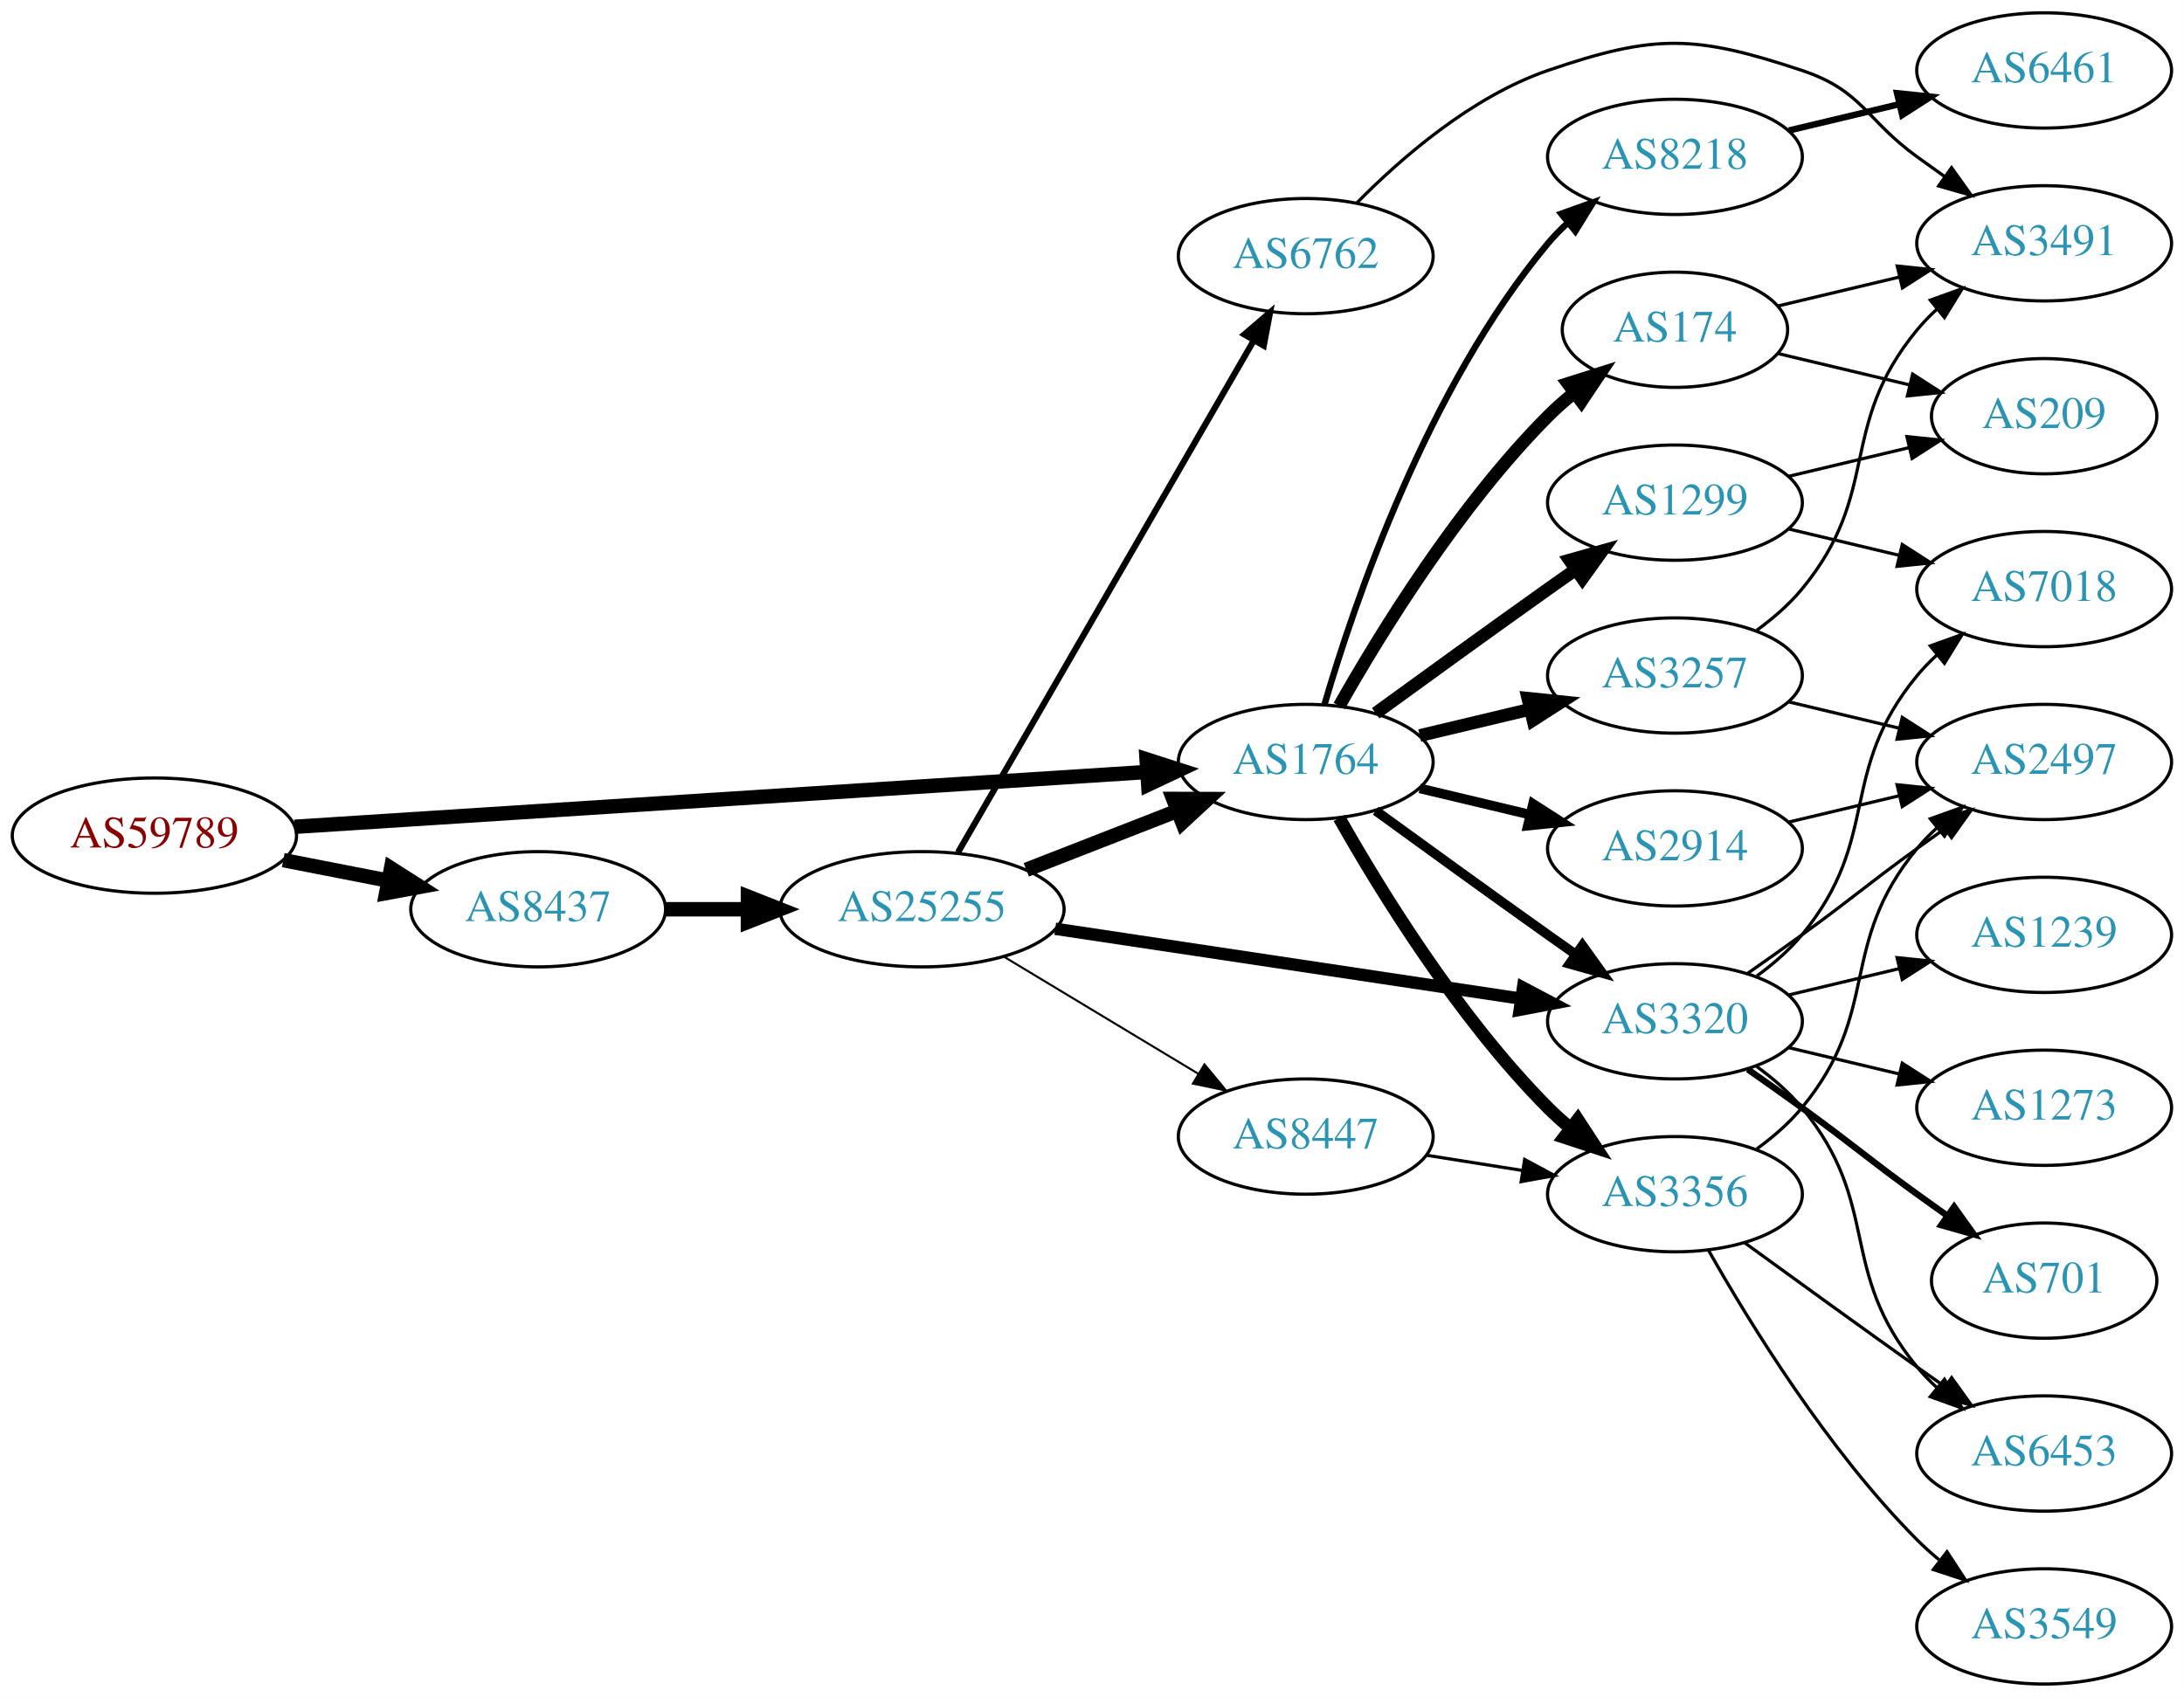
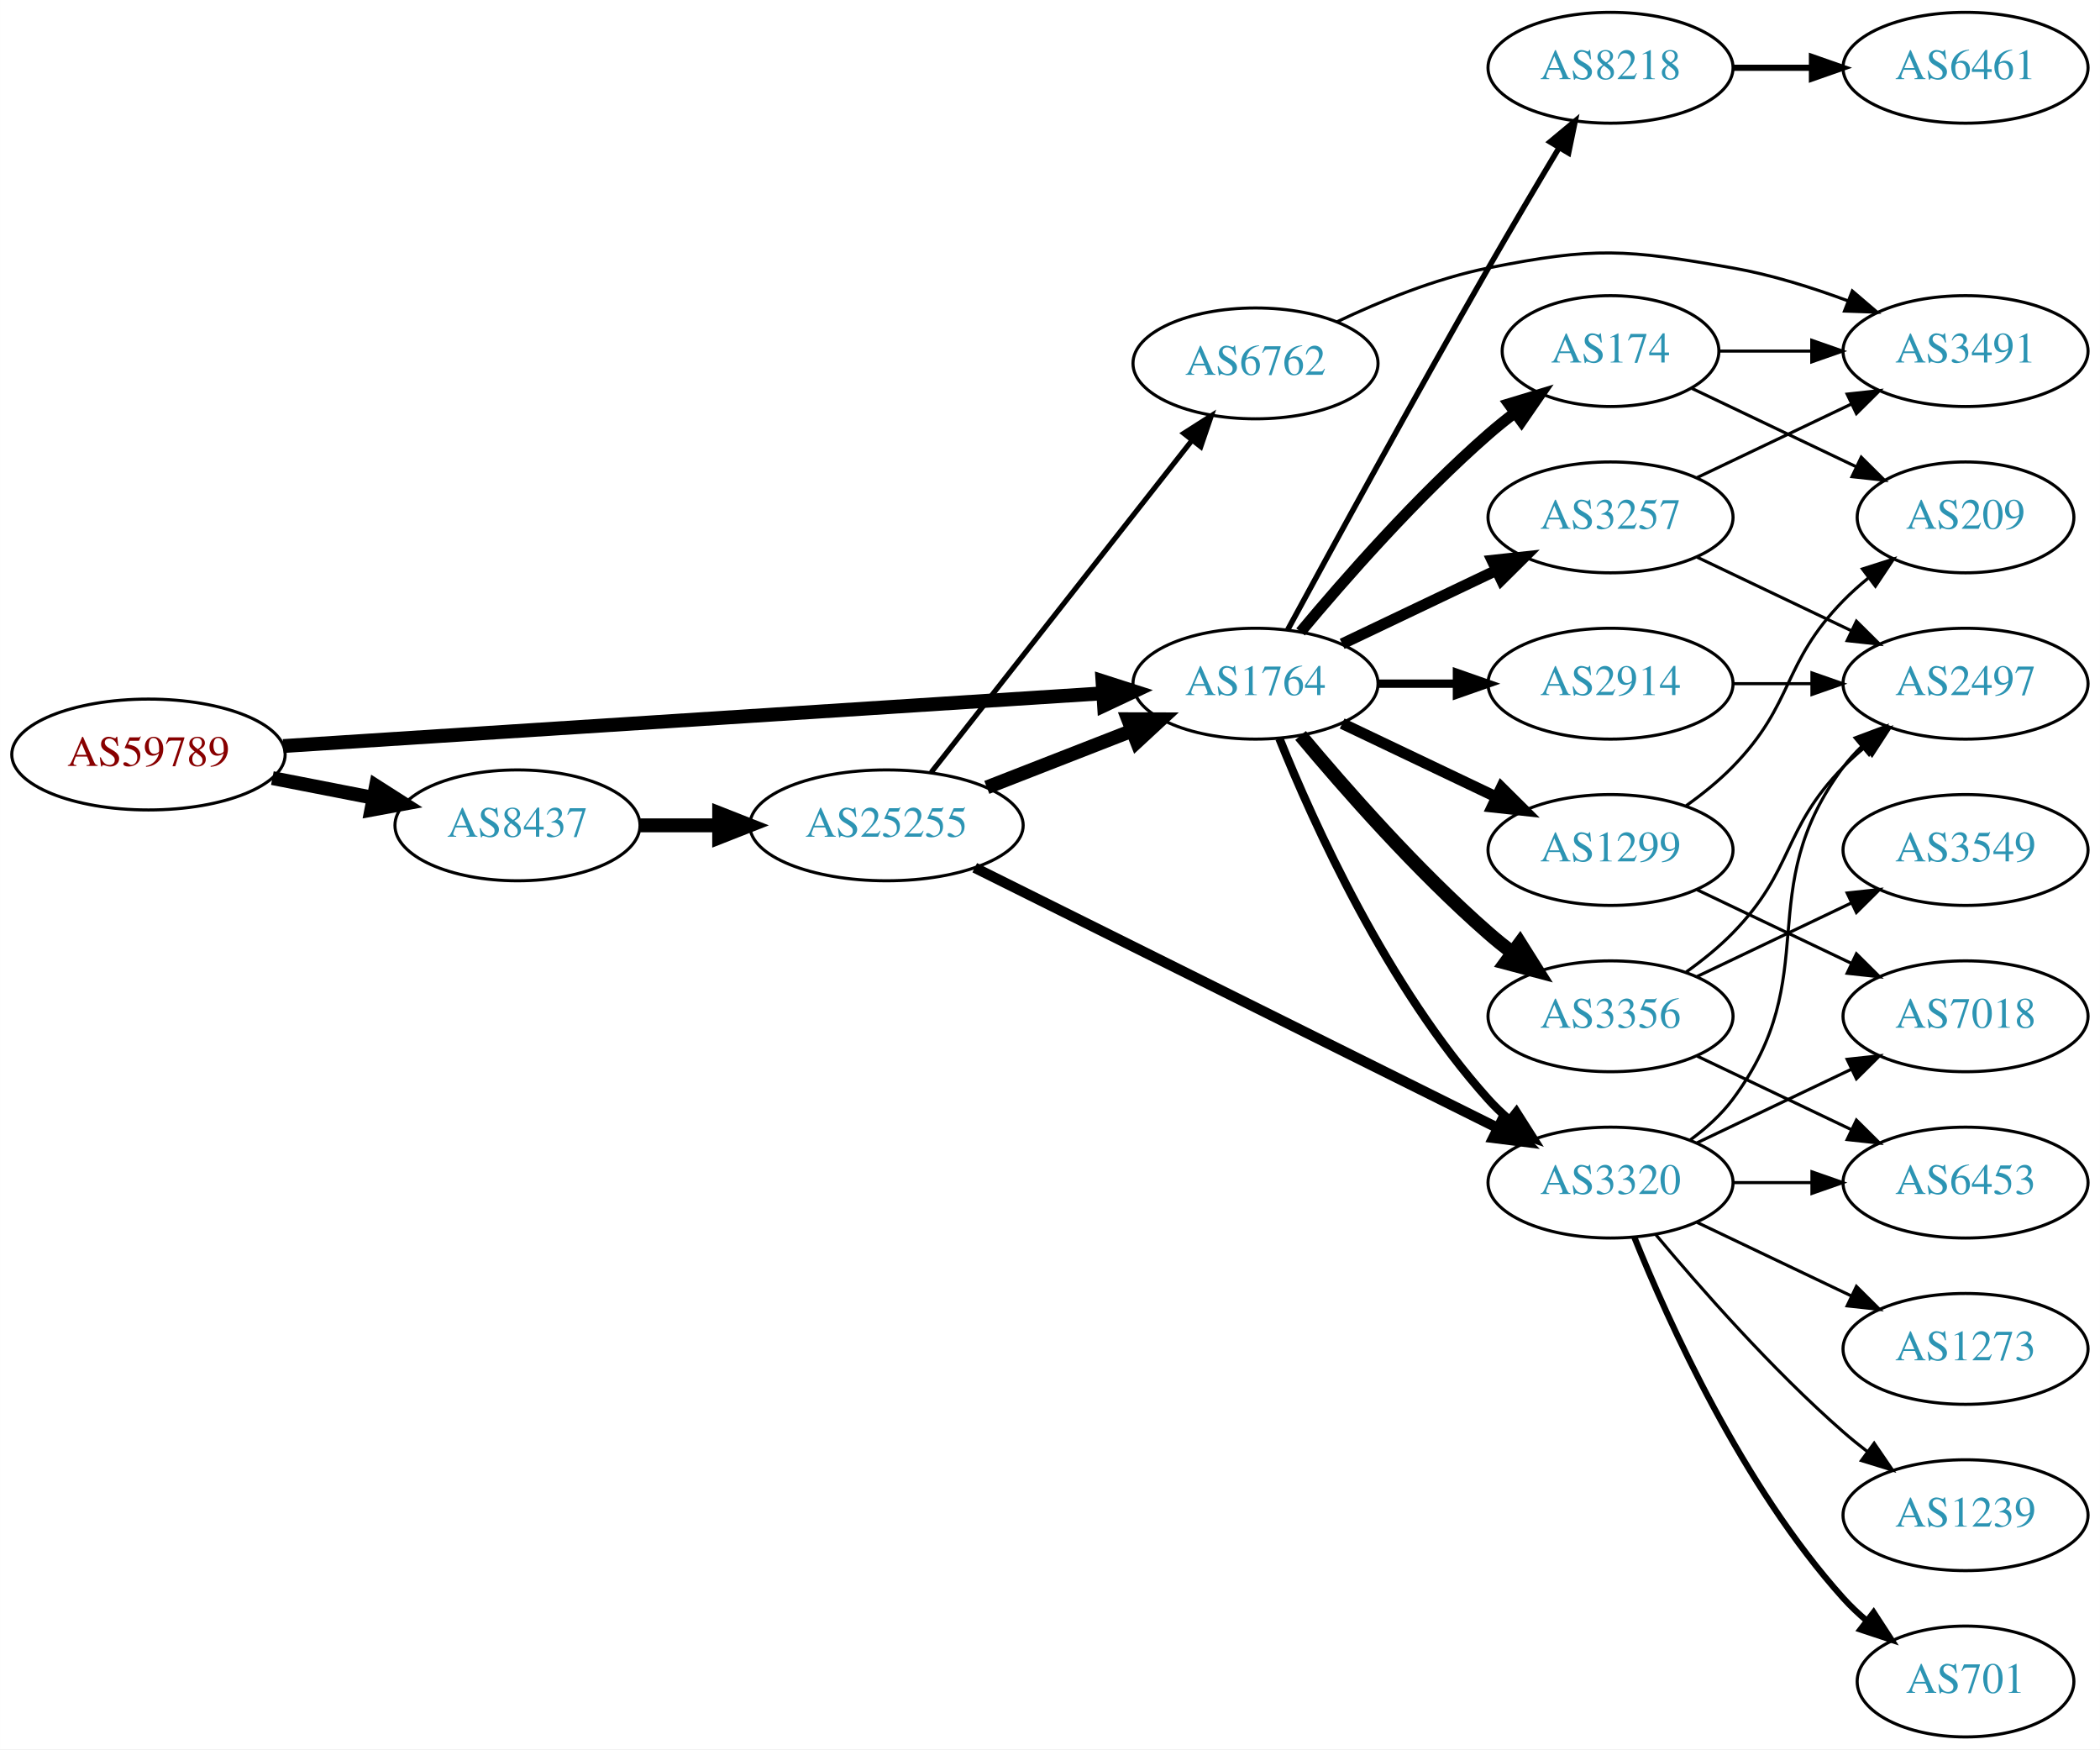
- <svg xmlns="http://www.w3.org/2000/svg" xmlns:xlink="http://www.w3.org/1999/xlink" width="682pt" height="530pt" viewBox="0.00 0.00 681.96 530.00">
-   <g id="graph0" class="graph" transform="scale(1 1) rotate(0) translate(4 526)">
-     <polygon fill="white" stroke="none" points="-4,4 -4,-526 677.956,-526 677.956,4 -4,4" />
+ <svg xmlns="http://www.w3.org/2000/svg" xmlns:xlink="http://www.w3.org/1999/xlink" width="682pt" height="568pt" viewBox="0.00 0.00 681.96 568.00">
+   <g id="graph0" class="graph" transform="scale(1 1) rotate(0) translate(4 564)">
+     <polygon fill="white" stroke="none" points="-4,4 -4,-564 677.956,-564 677.956,4 -4,4" />
    <g id="node1" class="node">
      <g id="a_node1">
        <a xlink:href="/asn/59789" xlink:title="AS59789 ~ atcismogmbh [AT]">
-           <ellipse fill="#ffffff" stroke="black" cx="44.196" cy="-265" rx="44.393" ry="18" />
-           <text text-anchor="middle" x="44.196" y="-261.3" font-family="Times,serif" font-size="14.00" fill="#880000">AS59789</text>
+           <ellipse fill="#ffffff" stroke="black" cx="44.196" cy="-319" rx="44.393" ry="18" />
+           <text text-anchor="middle" x="44.196" y="-315.3" font-family="Times,serif" font-size="14.00" fill="#880000">AS59789</text>
        </a>
      </g>
    </g>
    <g id="node2" class="node">
      <g id="a_node2">
        <a xlink:href="/asn/1764" xlink:title="AS1764 ~ NEXTLAYER-AS [AT]">
-           <ellipse fill="#ffffff" stroke="black" cx="403.724" cy="-288" rx="39.794" ry="18" />
-           <text text-anchor="middle" x="403.724" y="-284.3" font-family="Times,serif" font-size="14.00" fill="#2c94b3">AS1764</text>
+           <ellipse fill="#ffffff" stroke="black" cx="403.724" cy="-342" rx="39.794" ry="18" />
+           <text text-anchor="middle" x="403.724" y="-338.3" font-family="Times,serif" font-size="14.00" fill="#2c94b3">AS1764</text>
        </a>
      </g>
    </g>
    <g id="edge1" class="edge">
-       <path fill="none" stroke="black" stroke-width="4.5" d="M87.967,-267.751C154.785,-272.05 283.55,-280.333 353.904,-284.859" />
-       <polygon fill="black" stroke="black" stroke-width="4.5" points="354.029,-288.813 364.261,-285.526 354.535,-280.954 354.029,-288.813" />
+       <path fill="none" stroke="black" stroke-width="4.5" d="M87.967,-321.751C154.785,-326.05 283.55,-334.333 353.904,-338.859" />
+       <polygon fill="black" stroke="black" stroke-width="4.5" points="354.029,-342.813 364.261,-339.526 354.535,-334.954 354.029,-342.813" />
    </g>
    <g id="node3" class="node">
      <g id="a_node3">
        <a xlink:href="/asn/8437" xlink:title="AS8437 ~ Hutchison Drei Austria GmbH [AT]">
-           <ellipse fill="#ffffff" stroke="black" cx="164.039" cy="-242" rx="39.794" ry="18" />
-           <text text-anchor="middle" x="164.039" y="-238.3" font-family="Times,serif" font-size="14.00" fill="#2c94b3">AS8437</text>
+           <ellipse fill="#ffffff" stroke="black" cx="164.039" cy="-296" rx="39.794" ry="18" />
+           <text text-anchor="middle" x="164.039" y="-292.3" font-family="Times,serif" font-size="14.00" fill="#2c94b3">AS8437</text>
        </a>
      </g>
    </g>
    <g id="edge2" class="edge">
-       <path fill="none" stroke="black" stroke-width="4.5" d="M84.436,-257.341C94.888,-255.301 106.274,-253.079 117.052,-250.975" />
-       <polygon fill="black" stroke="black" stroke-width="4.5" points="118.089,-254.785 127.149,-249.005 116.58,-247.056 118.089,-254.785" />
+       <path fill="none" stroke="black" stroke-width="4.5" d="M84.436,-311.341C94.888,-309.301 106.274,-307.079 117.052,-304.975" />
+       <polygon fill="black" stroke="black" stroke-width="4.5" points="118.089,-308.785 127.149,-303.005 116.58,-301.056 118.089,-308.785" />
    </g>
    <g id="node4" class="node">
      <g id="a_node4">
-         <a xlink:href="/asn/3257" xlink:title="AS3257 ~ GTT [DE]">
-           <ellipse fill="#ffffff" stroke="black" cx="519.017" cy="-315" rx="39.794" ry="18" />
-           <text text-anchor="middle" x="519.017" y="-311.3" font-family="Times,serif" font-size="14.00" fill="#2c94b3">AS3257</text>
+         <a xlink:href="/asn/174" xlink:title="AS174 ~ Cogent Communications [US]">
+           <ellipse fill="#ffffff" stroke="black" cx="519.017" cy="-450" rx="35.194" ry="18" />
+           <text text-anchor="middle" x="519.017" y="-446.3" font-family="Times,serif" font-size="14.00" fill="#2c94b3">AS174</text>
        </a>
      </g>
    </g>
    <g id="edge3" class="edge">
-       <path fill="none" stroke="black" stroke-width="4" d="M439.331,-296.248C450.202,-298.838 462.357,-301.735 473.799,-304.462" />
-       <polygon fill="black" stroke="black" stroke-width="4" points="473.082,-307.889 483.621,-306.803 474.705,-301.08 473.082,-307.889" />
+       <path fill="none" stroke="black" stroke-width="3.6" d="M418.354,-358.817C432.636,-375.929 456.183,-402.745 479.37,-423 482.04,-425.332 484.913,-427.648 487.843,-429.886" />
+       <polygon fill="black" stroke="black" stroke-width="3.6" points="485.994,-432.87 496.134,-435.939 490.121,-427.216 485.994,-432.87" />
    </g>
    <g id="node5" class="node">
      <g id="a_node5">
        <a xlink:href="/asn/2914" xlink:title="AS2914 ~ NTT America, Inc. [US]">
-           <ellipse fill="#ffffff" stroke="black" cx="519.017" cy="-261" rx="39.794" ry="18" />
-           <text text-anchor="middle" x="519.017" y="-257.3" font-family="Times,serif" font-size="14.00" fill="#2c94b3">AS2914</text>
+           <ellipse fill="#ffffff" stroke="black" cx="519.017" cy="-342" rx="39.794" ry="18" />
+           <text text-anchor="middle" x="519.017" y="-338.3" font-family="Times,serif" font-size="14.00" fill="#2c94b3">AS2914</text>
        </a>
      </g>
    </g>
    <g id="edge4" class="edge">
-       <path fill="none" stroke="black" stroke-width="3" d="M439.331,-279.752C450.202,-277.162 462.357,-274.265 473.799,-271.538" />
-       <polygon fill="black" stroke="black" stroke-width="3" points="474.705,-274.92 483.621,-269.197 473.082,-268.111 474.705,-274.92" />
+       <path fill="none" stroke="black" stroke-width="2.7" d="M443.396,-342C451.599,-342 460.363,-342 468.895,-342" />
+       <polygon fill="black" stroke="black" stroke-width="2.7" points="469.134,-345.5 479.134,-342 469.134,-338.5 469.134,-345.5" />
    </g>
    <g id="node6" class="node">
      <g id="a_node6">
        <a xlink:href="/asn/1299" xlink:title="AS1299 ~ Telia Carrier [EU]">
-           <ellipse fill="#ffffff" stroke="black" cx="519.017" cy="-369" rx="39.794" ry="18" />
-           <text text-anchor="middle" x="519.017" y="-365.3" font-family="Times,serif" font-size="14.00" fill="#2c94b3">AS1299</text>
+           <ellipse fill="#ffffff" stroke="black" cx="519.017" cy="-288" rx="39.794" ry="18" />
+           <text text-anchor="middle" x="519.017" y="-284.3" font-family="Times,serif" font-size="14.00" fill="#2c94b3">AS1299</text>
        </a>
      </g>
    </g>
    <g id="edge5" class="edge">
-       <path fill="none" stroke="black" stroke-width="4" d="M425.572,-303.222C440.506,-314.091 461.12,-329.025 479.37,-342 482.191,-344.005 485.134,-346.085 488.082,-348.159" />
-       <polygon fill="black" stroke="black" stroke-width="4" points="486.109,-351.05 496.306,-353.926 490.128,-345.319 486.109,-351.05" />
+       <path fill="none" stroke="black" stroke-width="3.6" d="M431.86,-329.066C446.854,-321.919 465.675,-312.948 481.898,-305.215" />
+       <polygon fill="black" stroke="black" stroke-width="3.6" points="483.581,-308.291 491.102,-300.829 480.569,-301.972 483.581,-308.291" />
    </g>
    <g id="node7" class="node">
      <g id="a_node7">
-         <a xlink:href="/asn/174" xlink:title="AS174 ~ Cogent Communications [US]">
-           <ellipse fill="#ffffff" stroke="black" cx="519.017" cy="-423" rx="35.194" ry="18" />
-           <text text-anchor="middle" x="519.017" y="-419.3" font-family="Times,serif" font-size="14.00" fill="#2c94b3">AS174</text>
+         <a xlink:href="/asn/3356" xlink:title="AS3356 ~ Level 3 Parent, LLC [US]">
+           <ellipse fill="#ffffff" stroke="black" cx="519.017" cy="-234" rx="39.794" ry="18" />
+           <text text-anchor="middle" x="519.017" y="-230.3" font-family="Times,serif" font-size="14.00" fill="#2c94b3">AS3356</text>
        </a>
      </g>
    </g>
    <g id="edge6" class="edge">
-       <path fill="none" stroke="black" stroke-width="4" d="M414.184,-305.49C426.965,-328.096 451.398,-367.886 479.37,-396 481.871,-398.513 484.631,-400.949 487.492,-403.261" />
-       <polygon fill="black" stroke="black" stroke-width="4" points="485.591,-406.21 495.689,-409.413 489.793,-400.611 485.591,-406.21" />
+       <path fill="none" stroke="black" stroke-width="4.5" d="M418.354,-325.183C432.636,-308.071 456.183,-281.255 479.37,-261 481.836,-258.846 484.475,-256.706 487.172,-254.628" />
+       <polygon fill="black" stroke="black" stroke-width="4.5" points="489.604,-257.727 495.326,-248.63 484.938,-251.384 489.604,-257.727" />
    </g>
    <g id="node8" class="node">
      <g id="a_node8">
-         <a xlink:href="/asn/3320" xlink:title="AS3320 ~ DTAG [DE]">
-           <ellipse fill="#ffffff" stroke="black" cx="519.017" cy="-207" rx="39.794" ry="18" />
-           <text text-anchor="middle" x="519.017" y="-203.3" font-family="Times,serif" font-size="14.00" fill="#2c94b3">AS3320</text>
+         <a xlink:href="/asn/3257" xlink:title="AS3257 ~ GTT [DE]">
+           <ellipse fill="#ffffff" stroke="black" cx="519.017" cy="-396" rx="39.794" ry="18" />
+           <text text-anchor="middle" x="519.017" y="-392.3" font-family="Times,serif" font-size="14.00" fill="#2c94b3">AS3257</text>
        </a>
      </g>
    </g>
    <g id="edge7" class="edge">
-       <path fill="none" stroke="black" stroke-width="3" d="M425.572,-272.778C440.506,-261.909 461.12,-246.975 479.37,-234 482.191,-231.995 485.134,-229.915 488.082,-227.841" />
-       <polygon fill="black" stroke="black" stroke-width="3" points="490.128,-230.681 496.306,-222.074 486.109,-224.95 490.128,-230.681" />
+       <path fill="none" stroke="black" stroke-width="3.6" d="M431.86,-354.934C446.854,-362.081 465.675,-371.052 481.898,-378.785" />
+       <polygon fill="black" stroke="black" stroke-width="3.6" points="480.569,-382.028 491.102,-383.171 483.581,-375.709 480.569,-382.028" />
    </g>
    <g id="node9" class="node">
      <g id="a_node9">
-         <a xlink:href="/asn/3356" xlink:title="AS3356 ~ Level 3 Parent, LLC [US]">
-           <ellipse fill="#ffffff" stroke="black" cx="519.017" cy="-153" rx="39.794" ry="18" />
-           <text text-anchor="middle" x="519.017" y="-149.3" font-family="Times,serif" font-size="14.00" fill="#2c94b3">AS3356</text>
+         <a xlink:href="/asn/3320" xlink:title="AS3320 ~ DTAG [DE]">
+           <ellipse fill="#ffffff" stroke="black" cx="519.017" cy="-180" rx="39.794" ry="18" />
+           <text text-anchor="middle" x="519.017" y="-176.3" font-family="Times,serif" font-size="14.00" fill="#2c94b3">AS3320</text>
        </a>
      </g>
    </g>
    <g id="edge8" class="edge">
-       <path fill="none" stroke="black" stroke-width="4" d="M414.184,-270.51C426.965,-247.904 451.398,-208.114 479.37,-180 481.481,-177.879 483.777,-175.812 486.163,-173.829" />
-       <polygon fill="black" stroke="black" stroke-width="4" points="488.678,-176.31 494.478,-167.444 484.415,-170.758 488.678,-176.31" />
+       <path fill="none" stroke="black" stroke-width="2.7" d="M411.472,-324.213C422.523,-296.757 446.576,-243.422 479.37,-207 481.373,-204.776 483.591,-202.637 485.924,-200.603" />
+       <polygon fill="black" stroke="black" stroke-width="2.7" points="488.454,-203.065 494.143,-194.127 484.122,-197.567 488.454,-203.065" />
    </g>
    <g id="node10" class="node">
      <g id="a_node10">
        <a xlink:href="/asn/8218" xlink:title="AS8218 ~ legacy Neotelecoms [FR]">
-           <ellipse fill="#ffffff" stroke="black" cx="519.017" cy="-477" rx="39.794" ry="18" />
-           <text text-anchor="middle" x="519.017" y="-473.3" font-family="Times,serif" font-size="14.00" fill="#2c94b3">AS8218</text>
+           <ellipse fill="#ffffff" stroke="black" cx="519.017" cy="-542" rx="39.794" ry="18" />
+           <text text-anchor="middle" x="519.017" y="-538.3" font-family="Times,serif" font-size="14.00" fill="#2c94b3">AS8218</text>
        </a>
      </g>
    </g>
    <g id="edge9" class="edge">
-       <path fill="none" stroke="black" stroke-width="2" d="M409.598,-306.002C418.912,-337.844 441.728,-404.981 479.37,-450 481.241,-452.237 483.339,-454.374 485.565,-456.396" />
-       <polygon fill="black" stroke="black" stroke-width="2" points="483.509,-459.234 493.484,-462.804 487.912,-453.793 483.509,-459.234" />
+       <path fill="none" stroke="black" stroke-width="1.8" d="M414.213,-359.573C428.225,-385.429 455.386,-435.183 479.37,-477 486.741,-489.85 495.122,-504 502.191,-515.808" />
+       <polygon fill="black" stroke="black" stroke-width="1.8" points="499.385,-517.935 507.534,-524.706 505.386,-514.331 499.385,-517.935" />
    </g>
    <g id="node21" class="node">
      <g id="a_node21">
        <a xlink:href="/asn/25255" xlink:title="AS25255 ~ ==&gt; TELE2 AUSTRIA &lt;== [AT]">
-           <ellipse fill="#ffffff" stroke="black" cx="283.881" cy="-242" rx="44.393" ry="18" />
-           <text text-anchor="middle" x="283.881" y="-238.3" font-family="Times,serif" font-size="14.00" fill="#2c94b3">AS25255</text>
+           <ellipse fill="#ffffff" stroke="black" cx="283.881" cy="-296" rx="44.393" ry="18" />
+           <text text-anchor="middle" x="283.881" y="-292.3" font-family="Times,serif" font-size="14.00" fill="#2c94b3">AS25255</text>
        </a>
      </g>
    </g>
    <g id="edge27" class="edge">
-       <path fill="none" stroke="black" stroke-width="4.5" d="M203.951,-242C212.054,-242 220.729,-242 229.255,-242" />
-       <polygon fill="black" stroke="black" stroke-width="4.5" points="229.533,-245.938 239.533,-242 229.533,-238.063 229.533,-245.938" />
+       <path fill="none" stroke="black" stroke-width="4.5" d="M203.951,-296C212.054,-296 220.729,-296 229.255,-296" />
+       <polygon fill="black" stroke="black" stroke-width="4.5" points="229.533,-299.938 239.533,-296 229.533,-292.063 229.533,-299.938" />
+     </g>
+     <g id="node13" class="node">
+       <g id="a_node13">
+         <a xlink:href="/asn/209" xlink:title="AS209 ~ CenturyLink Communications, LLC [US]">
+           <ellipse fill="#ffffff" stroke="black" cx="634.31" cy="-396" rx="35.194" ry="18" />
+           <text text-anchor="middle" x="634.31" y="-392.3" font-family="Times,serif" font-size="14.00" fill="#2c94b3">AS209</text>
+         </a>
+       </g>
+     </g>
+     <g id="edge25" class="edge">
+       <path fill="none" stroke="black" d="M545.442,-437.881C561.185,-430.378 581.607,-420.644 598.8,-412.449" />
+       <polygon fill="black" stroke="black" points="600.448,-415.54 607.969,-408.078 597.436,-409.221 600.448,-415.54" />
+     </g>
+     <g id="node16" class="node">
+       <g id="a_node16">
+         <a xlink:href="/asn/3491" xlink:title="AS3491 ~ PCCW Global, Inc. [US]">
+           <ellipse fill="#ffffff" stroke="black" cx="634.31" cy="-450" rx="39.794" ry="18" />
+           <text text-anchor="middle" x="634.31" y="-446.3" font-family="Times,serif" font-size="14.00" fill="#2c94b3">AS3491</text>
+         </a>
+       </g>
+     </g>
+     <g id="edge24" class="edge">
+       <path fill="none" stroke="black" d="M554.316,-450C563.693,-450 574.043,-450 584.078,-450" />
+       <polygon fill="black" stroke="black" points="584.367,-453.5 594.367,-450 584.366,-446.5 584.367,-453.5" />
    </g>
    <g id="node11" class="node">
      <g id="a_node11">
        <a xlink:href="/asn/2497" xlink:title="AS2497 ~ Internet Initiative Japan Inc. [JP]">
-           <ellipse fill="#ffffff" stroke="black" cx="634.31" cy="-288" rx="39.794" ry="18" />
-           <text text-anchor="middle" x="634.31" y="-284.3" font-family="Times,serif" font-size="14.00" fill="#2c94b3">AS2497</text>
+           <ellipse fill="#ffffff" stroke="black" cx="634.31" cy="-342" rx="39.794" ry="18" />
+           <text text-anchor="middle" x="634.31" y="-338.3" font-family="Times,serif" font-size="14.00" fill="#2c94b3">AS2497</text>
        </a>
      </g>
    </g>
    <g id="edge10" class="edge">
-       <path fill="none" stroke="black" d="M554.624,-306.752C565.495,-304.162 577.65,-301.265 589.092,-298.538" />
-       <polygon fill="black" stroke="black" points="589.998,-301.92 598.914,-296.197 588.375,-295.111 589.998,-301.92" />
+       <path fill="none" stroke="black" d="M558.689,-342C566.892,-342 575.656,-342 584.188,-342" />
+       <polygon fill="black" stroke="black" points="584.427,-345.5 594.427,-342 584.427,-338.5 584.427,-345.5" />
    </g>
    <g id="node12" class="node">
      <g id="a_node12">
-         <a xlink:href="/asn/3491" xlink:title="AS3491 ~ PCCW Global, Inc. [US]">
-           <ellipse fill="#ffffff" stroke="black" cx="634.31" cy="-450" rx="39.794" ry="18" />
-           <text text-anchor="middle" x="634.31" y="-446.3" font-family="Times,serif" font-size="14.00" fill="#2c94b3">AS3491</text>
+         <a xlink:href="/asn/7018" xlink:title="AS7018 ~ AT&amp;T Services, Inc. [US]">
+           <ellipse fill="#ffffff" stroke="black" cx="634.31" cy="-234" rx="39.794" ry="18" />
+           <text text-anchor="middle" x="634.31" y="-230.3" font-family="Times,serif" font-size="14.00" fill="#2c94b3">AS7018</text>
        </a>
      </g>
    </g>
    <g id="edge11" class="edge">
-       <path fill="none" stroke="black" d="M544.598,-329.156C549.692,-332.872 554.706,-337.201 558.663,-342 583.728,-372.394 569.599,-392.606 594.663,-423 596.518,-425.25 598.606,-427.396 600.824,-429.424" />
-       <polygon fill="black" stroke="black" points="598.76,-432.256 608.729,-435.844 603.173,-426.823 598.76,-432.256" />
+       <path fill="none" stroke="black" d="M547.153,-275.066C562.147,-267.919 580.968,-258.948 597.191,-251.215" />
+       <polygon fill="black" stroke="black" points="598.874,-254.291 606.395,-246.829 595.862,-247.972 598.874,-254.291" />
    </g>
    <g id="edge12" class="edge">
-       <path fill="none" stroke="black" d="M554.624,-269.248C565.495,-271.838 577.65,-274.735 589.092,-277.462" />
-       <polygon fill="black" stroke="black" points="588.375,-280.889 598.914,-279.803 589.998,-274.08 588.375,-280.889" />
-     </g>
-     <g id="node16" class="node">
-       <g id="a_node16">
-         <a xlink:href="/asn/7018" xlink:title="AS7018 ~ AT&amp;T Services, Inc. [US]">
-           <ellipse fill="#ffffff" stroke="black" cx="634.31" cy="-342" rx="39.794" ry="18" />
-           <text text-anchor="middle" x="634.31" y="-338.3" font-family="Times,serif" font-size="14.00" fill="#2c94b3">AS7018</text>
-         </a>
-       </g>
-     </g>
-     <g id="edge22" class="edge">
-       <path fill="none" stroke="black" d="M554.624,-360.752C565.495,-358.162 577.65,-355.265 589.092,-352.538" />
-       <polygon fill="black" stroke="black" points="589.998,-355.92 598.914,-350.197 588.375,-349.111 589.998,-355.92" />
+       <path fill="none" stroke="black" d="M543.611,-302.389C548.867,-306.148 554.198,-310.437 558.663,-315 578.836,-335.617 574.491,-348.383 594.663,-369 597.142,-371.534 599.889,-373.983 602.741,-376.304" />
+       <polygon fill="black" stroke="black" points="600.833,-379.248 610.927,-382.468 605.044,-373.657 600.833,-379.248" />
+     </g>
+     <g id="edge15" class="edge">
+       <path fill="none" stroke="black" d="M543.611,-248.389C548.867,-252.148 554.198,-256.437 558.663,-261 578.836,-281.617 574.491,-294.383 594.663,-315 596.756,-317.139 599.039,-319.218 601.416,-321.21" />
+       <polygon fill="black" stroke="black" points="599.66,-324.275 609.716,-327.611 603.934,-318.732 599.66,-324.275" />
+     </g>
+     <g id="node14" class="node">
+       <g id="a_node14">
+         <a xlink:href="/asn/3549" xlink:title="AS3549 ~ Level 3 Parent, LLC [US]">
+           <ellipse fill="#ffffff" stroke="black" cx="634.31" cy="-288" rx="39.794" ry="18" />
+           <text text-anchor="middle" x="634.31" y="-284.3" font-family="Times,serif" font-size="14.00" fill="#2c94b3">AS3549</text>
+         </a>
+       </g>
+     </g>
+     <g id="edge13" class="edge">
+       <path fill="none" stroke="black" d="M547.153,-246.934C562.147,-254.081 580.968,-263.052 597.191,-270.785" />
+       <polygon fill="black" stroke="black" points="595.862,-274.028 606.395,-275.171 598.874,-267.709 595.862,-274.028" />
+     </g>
+     <g id="node15" class="node">
+       <g id="a_node15">
+         <a xlink:href="/asn/6453" xlink:title="AS6453 ~ TATA COMMUNICATIONS (AMERICA) INC [US]">
+           <ellipse fill="#ffffff" stroke="black" cx="634.31" cy="-180" rx="39.794" ry="18" />
+           <text text-anchor="middle" x="634.31" y="-176.3" font-family="Times,serif" font-size="14.00" fill="#2c94b3">AS6453</text>
+         </a>
+       </g>
+     </g>
+     <g id="edge14" class="edge">
+       <path fill="none" stroke="black" d="M547.153,-221.066C562.147,-213.919 580.968,-204.948 597.191,-197.215" />
+       <polygon fill="black" stroke="black" points="598.874,-200.291 606.395,-192.829 595.862,-193.972 598.874,-200.291" />
+     </g>
+     <g id="edge17" class="edge">
+       <path fill="none" stroke="black" d="M547.153,-383.066C562.147,-375.919 580.968,-366.948 597.191,-359.215" />
+       <polygon fill="black" stroke="black" points="598.874,-362.291 606.395,-354.829 595.862,-355.972 598.874,-362.291" />
+     </g>
+     <g id="edge16" class="edge">
+       <path fill="none" stroke="black" d="M547.153,-408.934C562.147,-416.081 580.968,-425.052 597.191,-432.785" />
+       <polygon fill="black" stroke="black" points="595.862,-436.028 606.395,-437.171 598.874,-429.709 595.862,-436.028" />
+     </g>
+     <g id="edge21" class="edge">
+       <path fill="none" stroke="black" d="M544.948,-193.882C550.024,-197.611 554.942,-202.016 558.663,-207 588.935,-247.542 564.392,-274.458 594.663,-315 596.408,-317.336 598.415,-319.545 600.578,-321.617" />
+       <polygon fill="black" stroke="black" points="598.456,-324.405 608.379,-328.118 602.938,-319.027 598.456,-324.405" />
+     </g>
+     <g id="edge23" class="edge">
+       <path fill="none" stroke="black" d="M547.153,-192.934C562.147,-200.081 580.968,-209.052 597.191,-216.785" />
+       <polygon fill="black" stroke="black" points="595.862,-220.028 606.395,-221.171 598.874,-213.709 595.862,-220.028" />
+     </g>
+     <g id="edge20" class="edge">
+       <path fill="none" stroke="black" d="M558.689,-180C566.892,-180 575.656,-180 584.188,-180" />
+       <polygon fill="black" stroke="black" points="584.427,-183.5 594.427,-180 584.427,-176.5 584.427,-183.5" />
+     </g>
+     <g id="node17" class="node">
+       <g id="a_node17">
+         <a xlink:href="/asn/1239" xlink:title="AS1239 ~ Sprint [US]">
+           <ellipse fill="#ffffff" stroke="black" cx="634.31" cy="-72" rx="39.794" ry="18" />
+           <text text-anchor="middle" x="634.31" y="-68.3" font-family="Times,serif" font-size="14.00" fill="#2c94b3">AS1239</text>
+         </a>
+       </g>
+     </g>
+     <g id="edge18" class="edge">
+       <path fill="none" stroke="black" d="M533.647,-163.183C547.929,-146.071 571.476,-119.255 594.663,-99 597.129,-96.846 599.767,-94.706 602.465,-92.628" />
+       <polygon fill="black" stroke="black" points="604.638,-95.375 610.619,-86.63 600.49,-89.736 604.638,-95.375" />
+     </g>
+     <g id="node18" class="node">
+       <g id="a_node18">
+         <a xlink:href="/asn/701" xlink:title="AS701 ~ UUNET [US]">
+           <ellipse fill="#ffffff" stroke="black" cx="634.31" cy="-18" rx="35.194" ry="18" />
+           <text text-anchor="middle" x="634.31" y="-14.3" font-family="Times,serif" font-size="14.00" fill="#2c94b3">AS701</text>
+         </a>
+       </g>
+     </g>
+     <g id="edge19" class="edge">
+       <path fill="none" stroke="black" stroke-width="2" d="M526.764,-162.213C537.816,-134.757 561.869,-81.422 594.663,-45 596.979,-42.428 599.584,-39.969 602.319,-37.657" />
+       <polygon fill="black" stroke="black" stroke-width="2" points="604.457,-40.428 610.242,-31.552 600.185,-34.883 604.457,-40.428" />
    </g>
    <g id="node19" class="node">
      <g id="a_node19">
-         <a xlink:href="/asn/209" xlink:title="AS209 ~ CenturyLink Communications, LLC [US]">
-           <ellipse fill="#ffffff" stroke="black" cx="634.31" cy="-396" rx="35.194" ry="18" />
-           <text text-anchor="middle" x="634.31" y="-392.3" font-family="Times,serif" font-size="14.00" fill="#2c94b3">AS209</text>
-         </a>
-       </g>
-     </g>
-     <g id="edge23" class="edge">
-       <path fill="none" stroke="black" d="M554.624,-377.248C566.418,-380.058 579.723,-383.229 591.991,-386.153" />
-       <polygon fill="black" stroke="black" points="591.457,-389.624 601.996,-388.537 593.08,-382.814 591.457,-389.624" />
-     </g>
-     <g id="edge24" class="edge">
-       <path fill="none" stroke="black" d="M551.274,-430.449C562.954,-433.233 576.45,-436.449 589.079,-439.459" />
-       <polygon fill="black" stroke="black" points="588.432,-442.903 598.971,-441.816 590.055,-436.093 588.432,-442.903" />
-     </g>
-     <g id="edge25" class="edge">
-       <path fill="none" stroke="black" d="M551.274,-415.551C563.905,-412.541 578.659,-409.024 592.145,-405.81" />
-       <polygon fill="black" stroke="black" points="593.238,-409.148 602.154,-403.425 591.615,-402.339 593.238,-409.148" />
-     </g>
-     <g id="edge17" class="edge">
-       <path fill="none" stroke="black" d="M541.774,-222.009C547.308,-225.879 553.227,-230.064 558.663,-234 574.863,-245.729 578.463,-249.271 594.663,-261 597.466,-263.029 600.398,-265.125 603.338,-267.21" />
-       <polygon fill="black" stroke="black" points="601.361,-270.097 611.553,-272.991 605.389,-264.373 601.361,-270.097" />
-     </g>
-     <g id="node13" class="node">
-       <g id="a_node13">
-         <a xlink:href="/asn/701" xlink:title="AS701 ~ UUNET [US]">
-           <ellipse fill="#ffffff" stroke="black" cx="634.31" cy="-126" rx="35.194" ry="18" />
-           <text text-anchor="middle" x="634.31" y="-122.3" font-family="Times,serif" font-size="14.00" fill="#2c94b3">AS701</text>
-         </a>
-       </g>
-     </g>
-     <g id="edge13" class="edge">
-       <path fill="none" stroke="black" stroke-width="2" d="M541.774,-191.991C547.308,-188.121 553.227,-183.936 558.663,-180 574.863,-168.271 578.463,-164.729 594.663,-153 597.692,-150.807 600.871,-148.537 604.049,-146.287" />
-       <polygon fill="black" stroke="black" stroke-width="2" points="606.192,-149.059 612.36,-140.445 602.166,-143.333 606.192,-149.059" />
-     </g>
-     <g id="node14" class="node">
-       <g id="a_node14">
-         <a xlink:href="/asn/1239" xlink:title="AS1239 ~ Sprint [US]">
-           <ellipse fill="#ffffff" stroke="black" cx="634.31" cy="-234" rx="39.794" ry="18" />
-           <text text-anchor="middle" x="634.31" y="-230.3" font-family="Times,serif" font-size="14.00" fill="#2c94b3">AS1239</text>
-         </a>
-       </g>
-     </g>
-     <g id="edge14" class="edge">
-       <path fill="none" stroke="black" d="M554.624,-215.248C565.495,-217.838 577.65,-220.735 589.092,-223.462" />
-       <polygon fill="black" stroke="black" points="588.375,-226.889 598.914,-225.803 589.998,-220.08 588.375,-226.889" />
-     </g>
-     <g id="node15" class="node">
-       <g id="a_node15">
        <a xlink:href="/asn/1273" xlink:title="AS1273 ~ Vodafone Group PLC [EU]">
-           <ellipse fill="#ffffff" stroke="black" cx="634.31" cy="-180" rx="39.794" ry="18" />
-           <text text-anchor="middle" x="634.31" y="-176.3" font-family="Times,serif" font-size="14.00" fill="#2c94b3">AS1273</text>
-         </a>
-       </g>
-     </g>
-     <g id="edge15" class="edge">
-       <path fill="none" stroke="black" d="M554.624,-198.752C565.495,-196.162 577.65,-193.265 589.092,-190.538" />
-       <polygon fill="black" stroke="black" points="589.998,-193.92 598.914,-188.197 588.375,-187.111 589.998,-193.92" />
-     </g>
-     <g id="edge16" class="edge">
-       <path fill="none" stroke="black" d="M544.598,-221.156C549.692,-224.872 554.706,-229.201 558.663,-234 583.728,-264.394 569.599,-284.606 594.663,-315 596.518,-317.25 598.606,-319.396 600.824,-321.424" />
-       <polygon fill="black" stroke="black" points="598.76,-324.256 608.729,-327.844 603.173,-318.823 598.76,-324.256" />
-     </g>
-     <g id="node17" class="node">
-       <g id="a_node17">
-         <a xlink:href="/asn/6453" xlink:title="AS6453 ~ TATA COMMUNICATIONS (AMERICA) INC [US]">
-           <ellipse fill="#ffffff" stroke="black" cx="634.31" cy="-72" rx="39.794" ry="18" />
-           <text text-anchor="middle" x="634.31" y="-68.3" font-family="Times,serif" font-size="14.00" fill="#2c94b3">AS6453</text>
-         </a>
-       </g>
-     </g>
-     <g id="edge18" class="edge">
-       <path fill="none" stroke="black" d="M544.598,-192.844C549.692,-189.128 554.706,-184.799 558.663,-180 583.728,-149.606 569.599,-129.394 594.663,-99 596.518,-96.751 598.606,-94.604 600.824,-92.576" />
-       <polygon fill="black" stroke="black" points="603.173,-95.177 608.729,-86.156 598.76,-89.744 603.173,-95.177" />
-     </g>
-     <g id="edge20" class="edge">
-       <path fill="none" stroke="black" d="M544.598,-167.156C549.692,-170.872 554.706,-175.201 558.663,-180 583.728,-210.394 569.599,-230.606 594.663,-261 596.518,-263.25 598.606,-265.396 600.824,-267.424" />
-       <polygon fill="black" stroke="black" points="598.76,-270.256 608.729,-273.844 603.173,-264.823 598.76,-270.256" />
-     </g>
-     <g id="edge21" class="edge">
-       <path fill="none" stroke="black" d="M540.865,-137.778C555.799,-126.909 576.413,-111.975 594.663,-99 597.484,-96.995 600.427,-94.915 603.375,-92.841" />
-       <polygon fill="black" stroke="black" points="605.421,-95.681 611.599,-87.074 601.402,-89.95 605.421,-95.681" />
-     </g>
-     <g id="node18" class="node">
-       <g id="a_node18">
-         <a xlink:href="/asn/3549" xlink:title="AS3549 ~ Level 3 Parent, LLC [US]">
-           <ellipse fill="#ffffff" stroke="black" cx="634.31" cy="-18" rx="39.794" ry="18" />
-           <text text-anchor="middle" x="634.31" y="-14.3" font-family="Times,serif" font-size="14.00" fill="#2c94b3">AS3549</text>
-         </a>
-       </g>
-     </g>
-     <g id="edge19" class="edge">
-       <path fill="none" stroke="black" d="M529.477,-135.51C542.258,-112.904 566.69,-73.114 594.663,-45 596.774,-42.879 599.07,-40.812 601.456,-38.829" />
-       <polygon fill="black" stroke="black" points="603.971,-41.31 609.771,-32.444 599.708,-35.758 603.971,-41.31" />
+           <ellipse fill="#ffffff" stroke="black" cx="634.31" cy="-126" rx="39.794" ry="18" />
+           <text text-anchor="middle" x="634.31" y="-122.3" font-family="Times,serif" font-size="14.00" fill="#2c94b3">AS1273</text>
+         </a>
+       </g>
+     </g>
+     <g id="edge22" class="edge">
+       <path fill="none" stroke="black" d="M547.153,-167.066C562.147,-159.919 580.968,-150.948 597.191,-143.215" />
+       <polygon fill="black" stroke="black" points="598.874,-146.291 606.395,-138.829 595.862,-139.972 598.874,-146.291" />
    </g>
    <g id="node20" class="node">
      <g id="a_node20">
        <a xlink:href="/asn/6461" xlink:title="AS6461 ~ Zayo Bandwidth [US]">
-           <ellipse fill="#ffffff" stroke="black" cx="634.31" cy="-504" rx="39.794" ry="18" />
-           <text text-anchor="middle" x="634.31" y="-500.3" font-family="Times,serif" font-size="14.00" fill="#2c94b3">AS6461</text>
+           <ellipse fill="#ffffff" stroke="black" cx="634.31" cy="-542" rx="39.794" ry="18" />
+           <text text-anchor="middle" x="634.31" y="-538.3" font-family="Times,serif" font-size="14.00" fill="#2c94b3">AS6461</text>
        </a>
      </g>
    </g>
    <g id="edge26" class="edge">
-       <path fill="none" stroke="black" stroke-width="2" d="M554.624,-485.248C565.495,-487.838 577.65,-490.735 589.092,-493.462" />
-       <polygon fill="black" stroke="black" stroke-width="2" points="588.375,-496.889 598.914,-495.803 589.998,-490.08 588.375,-496.889" />
+       <path fill="none" stroke="black" stroke-width="2" d="M558.689,-542C566.892,-542 575.656,-542 584.188,-542" />
+       <polygon fill="black" stroke="black" stroke-width="2" points="584.427,-545.5 594.427,-542 584.427,-538.5 584.427,-545.5" />
+     </g>
+     <g id="edge29" class="edge">
+       <path fill="none" stroke="black" stroke-width="4.5" d="M316.461,-308.327C330.89,-313.96 348.129,-320.689 363.391,-326.646" />
+       <polygon fill="black" stroke="black" stroke-width="4.5" points="362.337,-330.462 373.085,-330.43 365.201,-323.126 362.337,-330.462" />
    </g>
    <g id="edge30" class="edge">
-       <path fill="none" stroke="black" stroke-width="4.5" d="M316.461,-254.327C330.89,-259.96 348.129,-266.689 363.391,-272.646" />
-       <polygon fill="black" stroke="black" stroke-width="4.5" points="362.337,-276.462 373.085,-276.43 365.201,-269.126 362.337,-276.462" />
-     </g>
-     <g id="edge29" class="edge">
-       <path fill="none" stroke="black" stroke-width="3.857" d="M325.49,-235.903C365.986,-229.824 428.143,-220.492 470.813,-214.087" />
-       <polygon fill="black" stroke="black" stroke-width="3.857" points="471.577,-217.511 480.947,-212.565 470.538,-210.589 471.577,-217.511" />
+       <path fill="none" stroke="black" stroke-width="3.375" d="M312.54,-282.238C354.856,-261.183 435.656,-220.98 482.333,-197.755" />
+       <polygon fill="black" stroke="black" stroke-width="3.375" points="484.076,-200.797 491.47,-193.209 480.958,-194.53 484.076,-200.797" />
    </g>
    <g id="node22" class="node">
      <g id="a_node22">
        <a xlink:href="/asn/6762" xlink:title="AS6762 ~ TELECOM ITALIA SPARKLE S.p.A. [IT]">
          <ellipse fill="#ffffff" stroke="black" cx="403.724" cy="-446" rx="39.794" ry="18" />
          <text text-anchor="middle" x="403.724" y="-442.3" font-family="Times,serif" font-size="14.00" fill="#2c94b3">AS6762</text>
        </a>
      </g>
    </g>
    <g id="edge28" class="edge">
-       <path fill="none" stroke="black" stroke-width="1.929" d="M295.133,-259.747C315.905,-295.705 363.053,-377.325 387.455,-419.567" />
-       <polygon fill="black" stroke="black" stroke-width="1.929" points="384.547,-421.531 392.58,-428.439 390.608,-418.03 384.547,-421.531" />
-     </g>
-     <g id="node23" class="node">
-       <g id="a_node23">
-         <a xlink:href="/asn/8447" xlink:title="AS8447 ~ A1 Telekom Austria AG [AT]">
-           <ellipse fill="#ffffff" stroke="black" cx="403.724" cy="-171" rx="39.794" ry="18" />
-           <text text-anchor="middle" x="403.724" y="-167.3" font-family="Times,serif" font-size="14.00" fill="#2c94b3">AS8447</text>
-         </a>
-       </g>
+       <path fill="none" stroke="black" stroke-width="1.688" d="M298.399,-313.207C319.177,-339.655 359.068,-390.432 383.05,-420.958" />
+       <polygon fill="black" stroke="black" stroke-width="1.688" points="380.433,-423.292 389.363,-428.994 385.938,-418.968 380.433,-423.292" />
    </g>
    <g id="edge31" class="edge">
-       <path fill="none" stroke="black" stroke-width="0.643" d="M309.585,-227.116C327.18,-216.515 351.006,-202.16 370.155,-190.623" />
-       <polygon fill="black" stroke="black" stroke-width="0.643" points="372.098,-193.538 378.858,-185.379 368.486,-187.542 372.098,-193.538" />
-     </g>
-     <g id="edge33" class="edge">
-       <path fill="none" stroke="black" d="M419.716,-462.657C433.594,-476.73 455.618,-495.857 479.37,-504 512.707,-515.429 525.23,-515.144 558.663,-504 577.637,-497.675 578.463,-488.729 594.663,-477 597.466,-474.971 600.398,-472.875 603.338,-470.79" />
-       <polygon fill="black" stroke="black" points="605.389,-473.627 611.553,-465.009 601.361,-467.903 605.389,-473.627" />
-     </g>
-     <g id="edge32" class="edge">
-       <path fill="none" stroke="black" d="M441.507,-165.156C451.002,-163.647 461.349,-162.003 471.277,-160.426" />
-       <polygon fill="black" stroke="black" points="472.091,-163.841 481.418,-158.815 470.993,-156.927 472.091,-163.841" />
+       <path fill="none" stroke="black" d="M430.185,-459.512C444.259,-466.218 462.306,-473.598 479.37,-477 513.931,-483.891 523.951,-483.085 558.663,-477 571.177,-474.806 584.358,-470.691 596.103,-466.323" />
+       <polygon fill="black" stroke="black" points="597.537,-469.521 605.585,-462.631 594.997,-462.998 597.537,-469.521" />
    </g>
  </g>
</svg>
